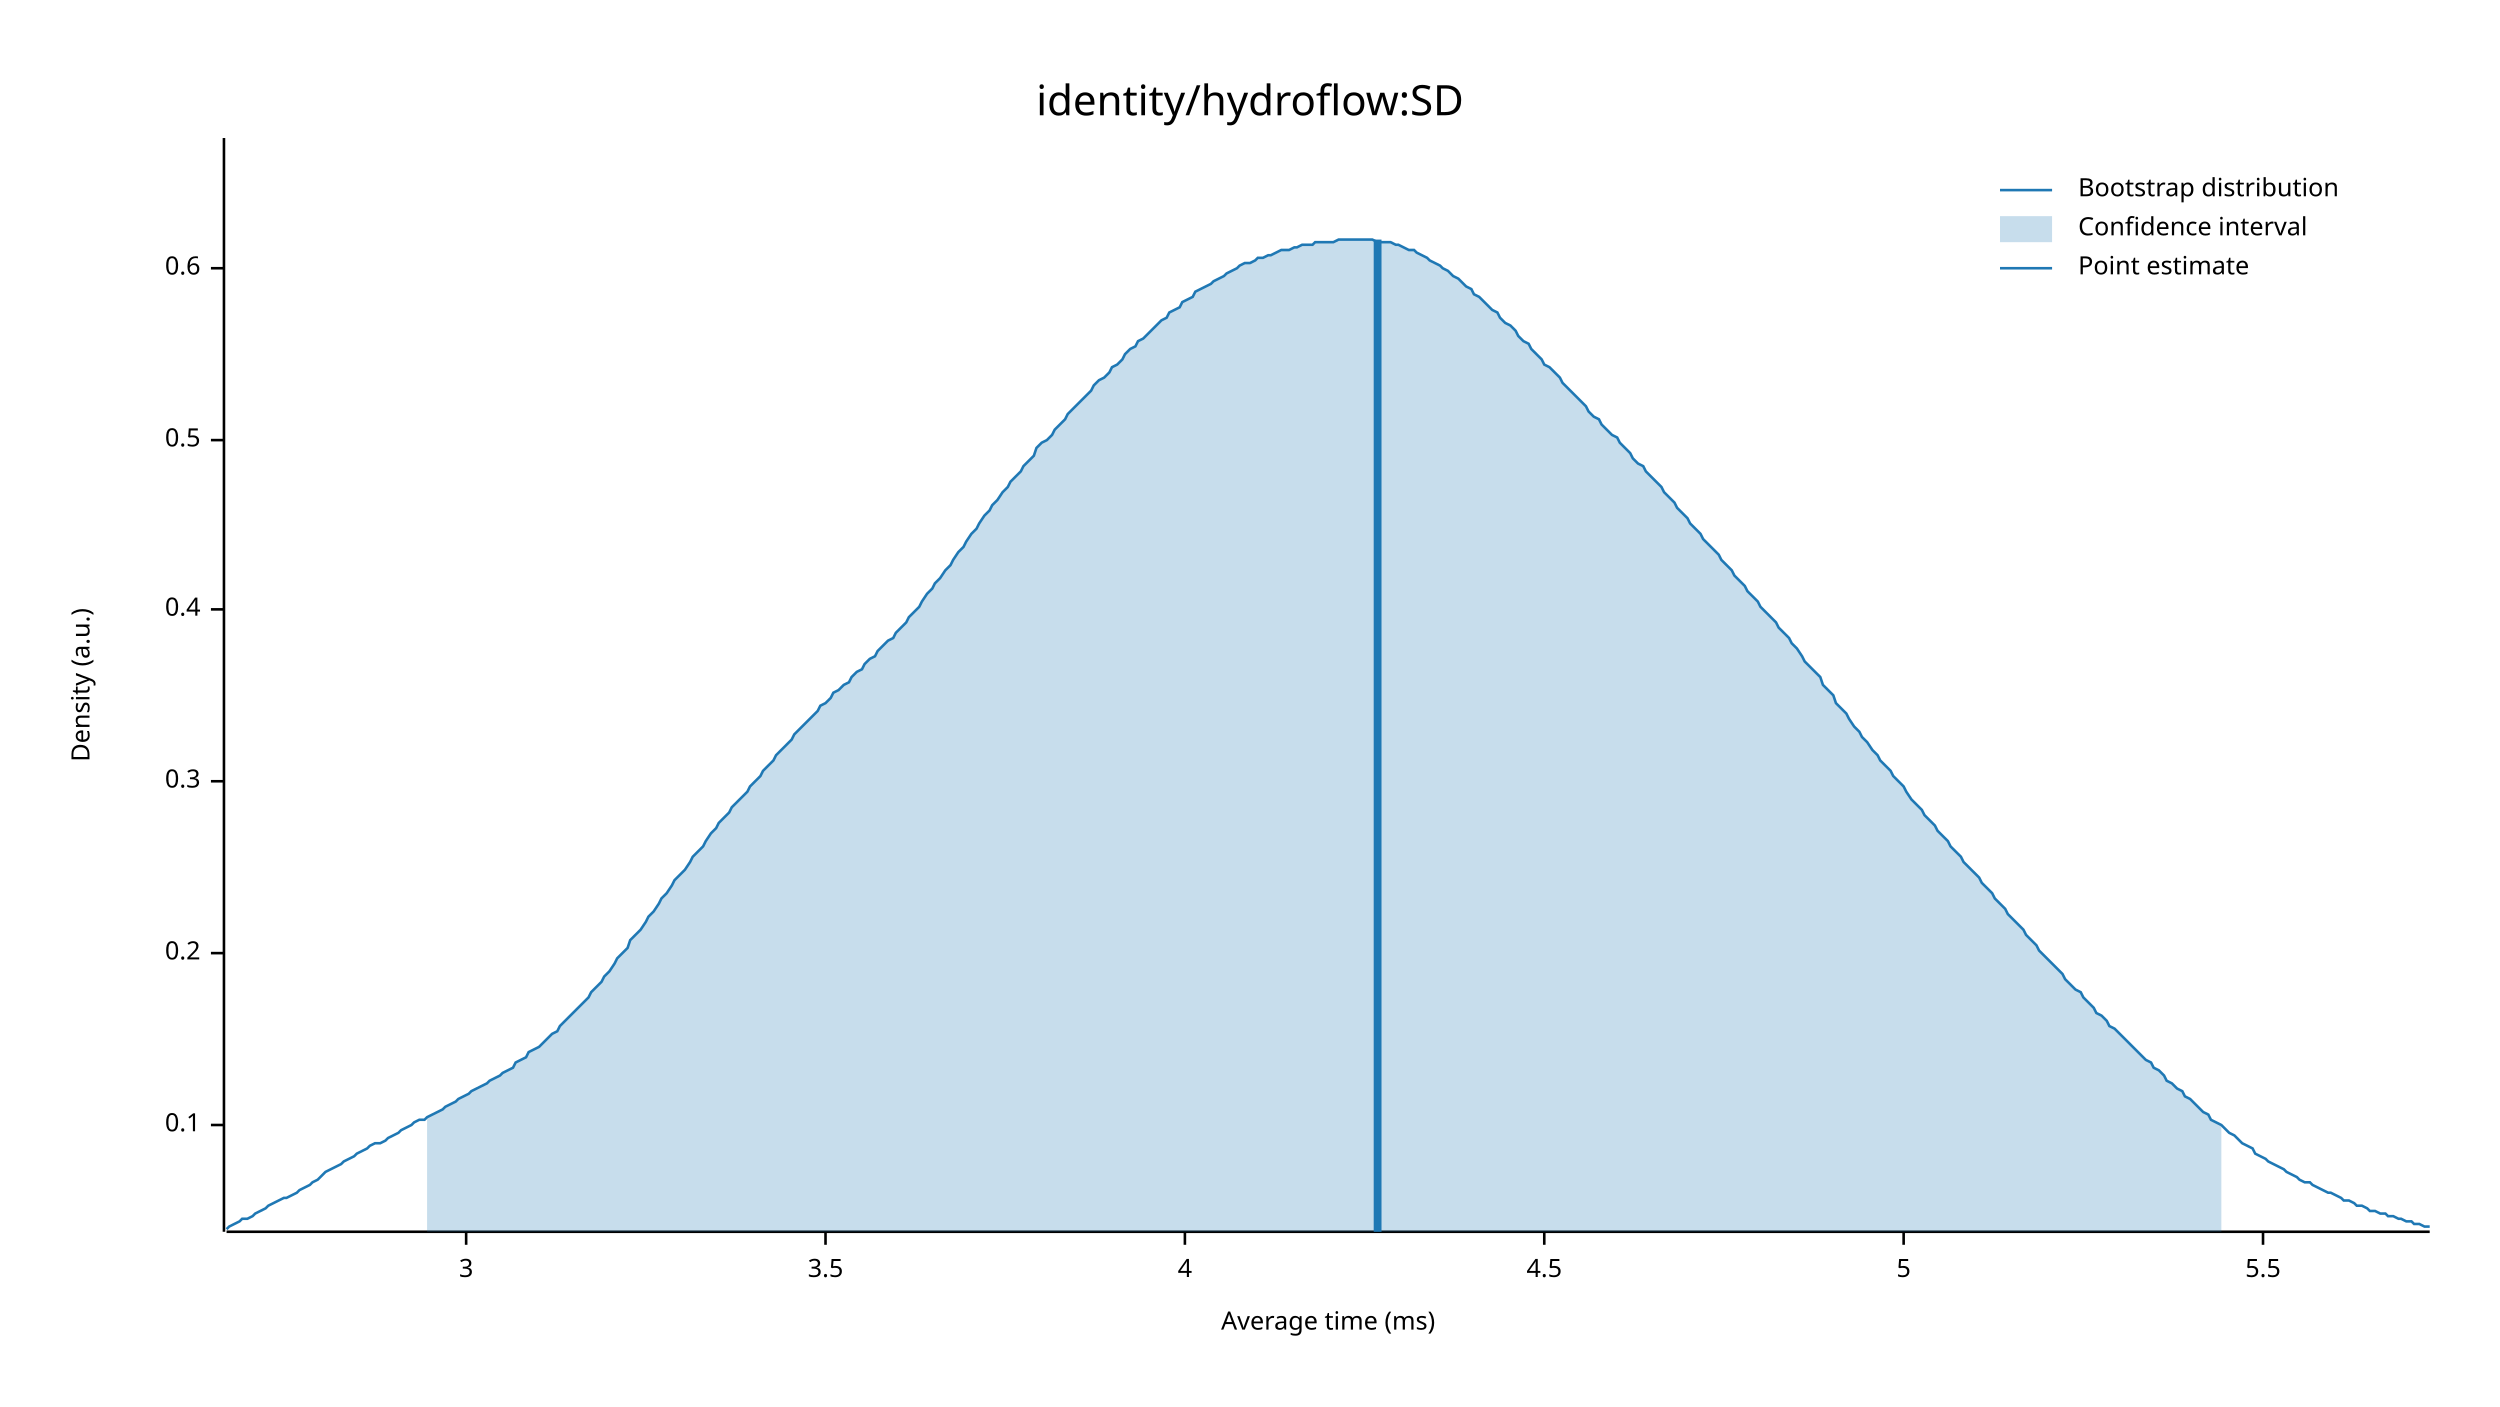
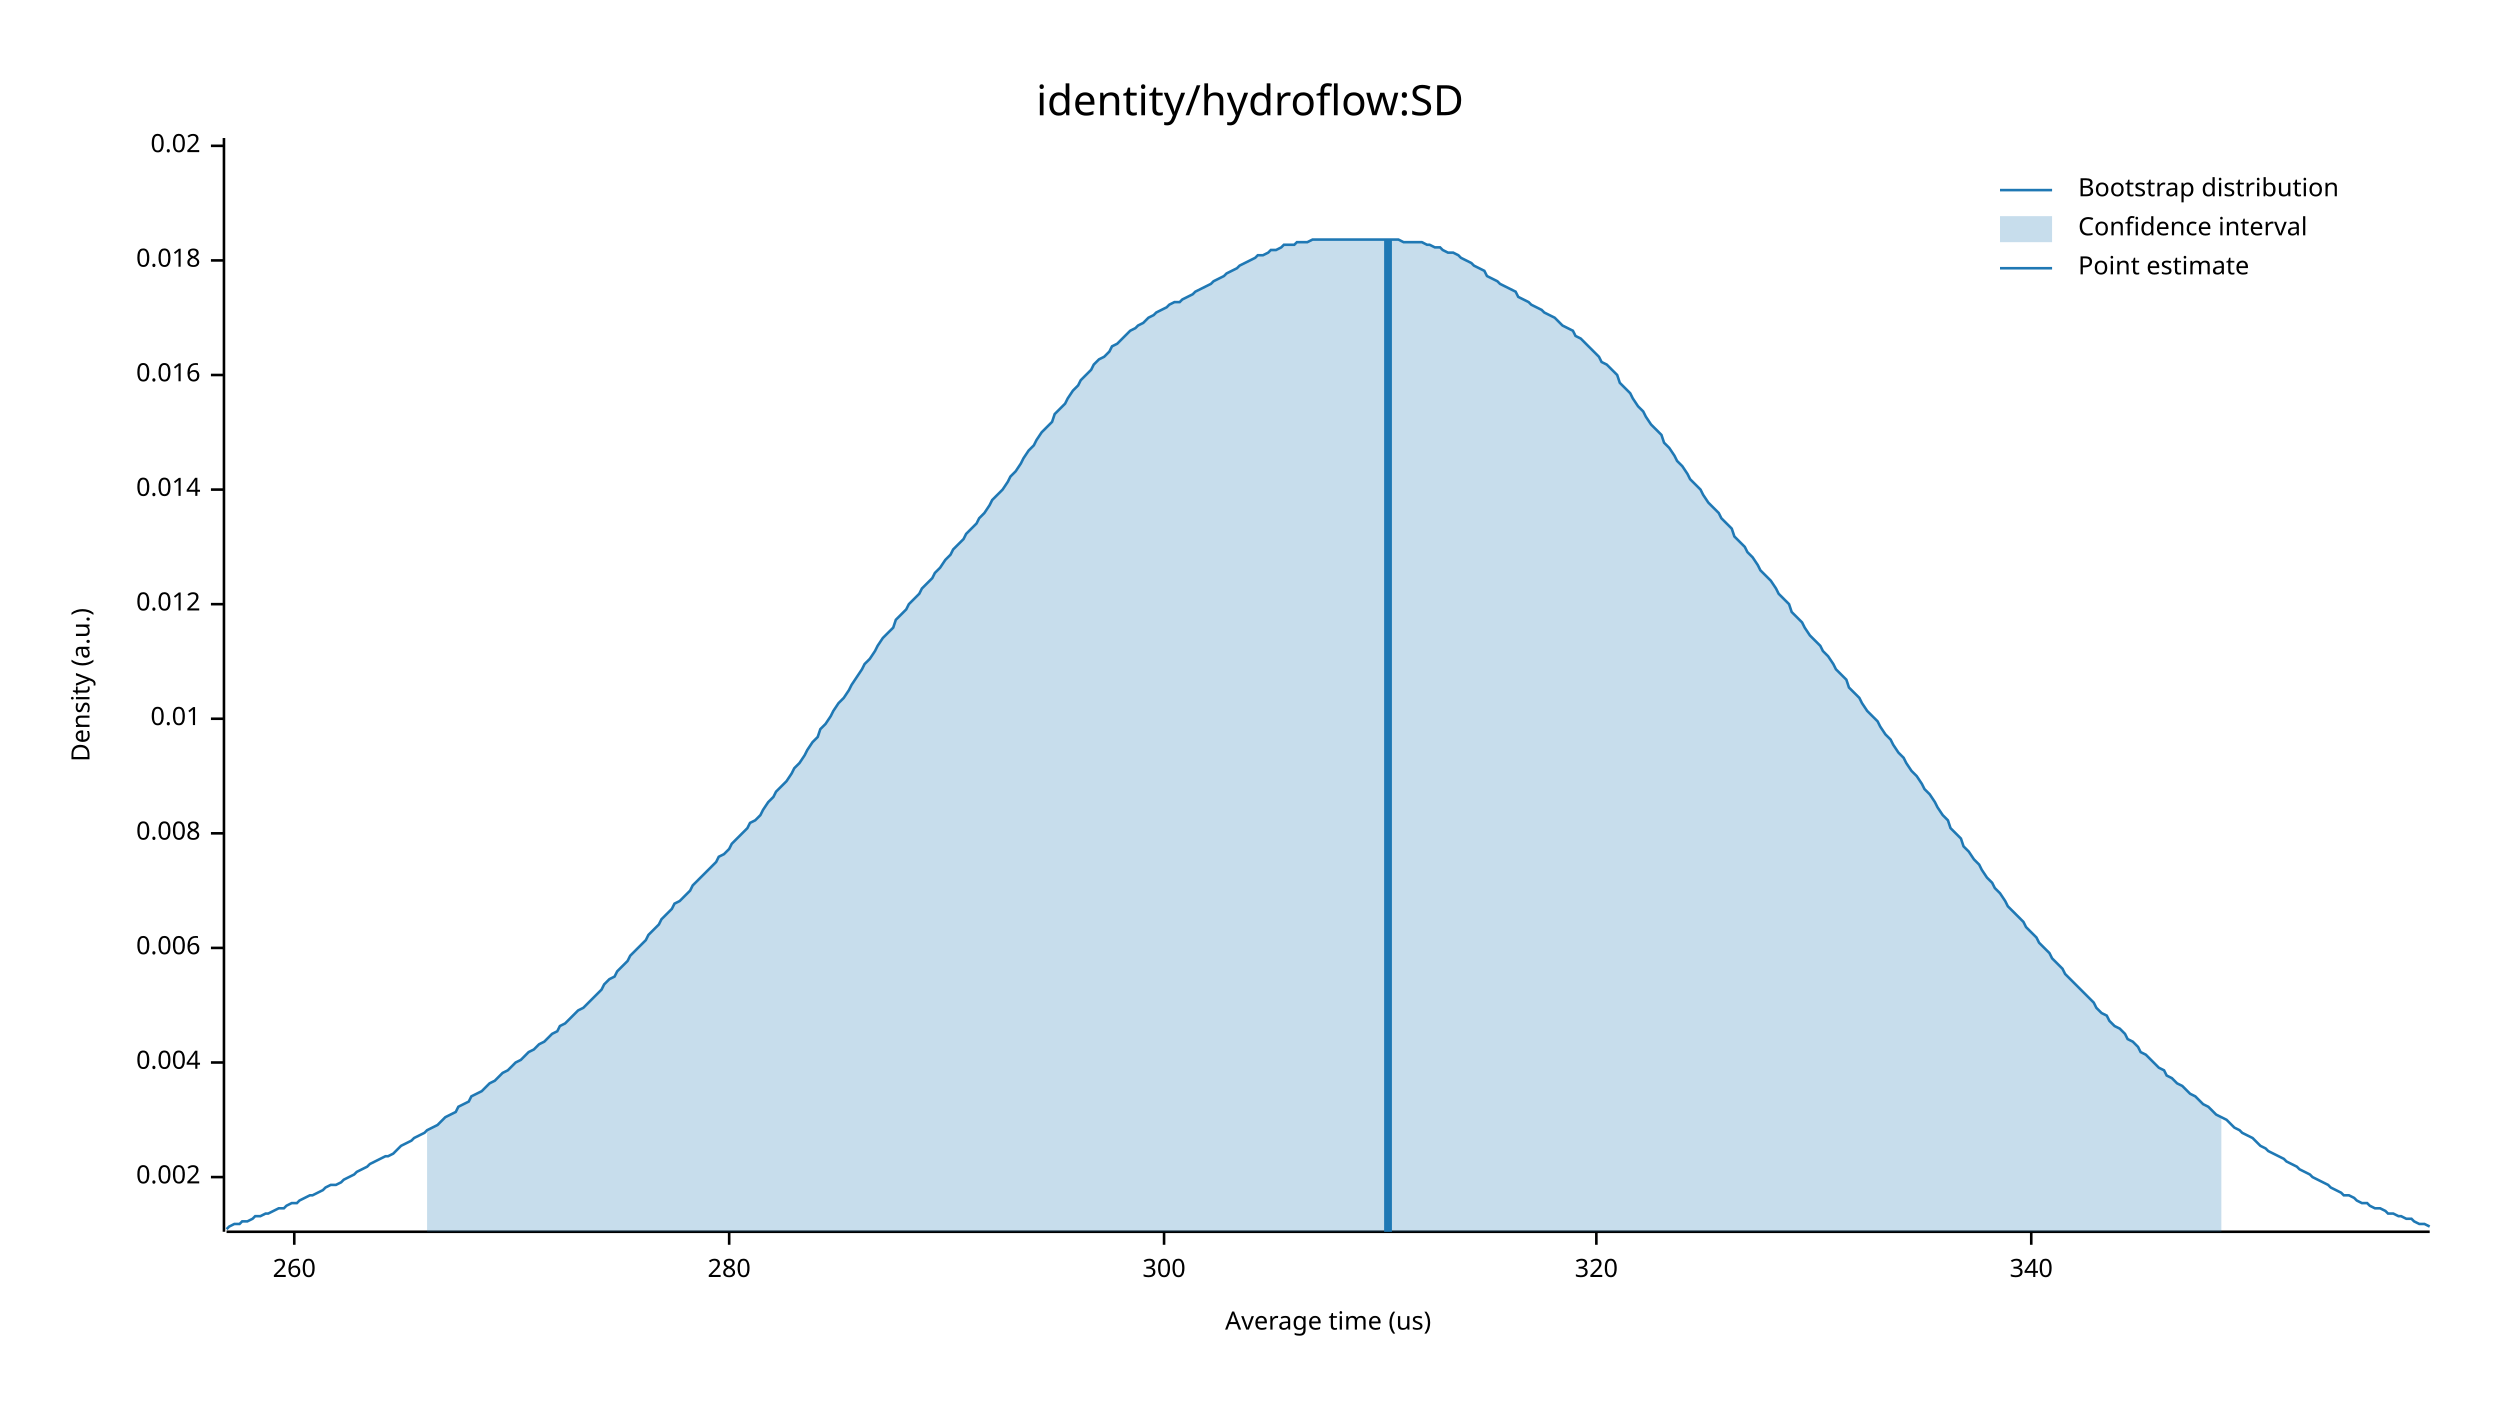
<svg xmlns="http://www.w3.org/2000/svg" width="960" height="540" viewBox="0 0 960 540">
  <text x="480" y="32" dy="0.76em" text-anchor="middle" font-family="sans-serif" font-size="16.129" opacity="1" fill="#000000">
identity/hydroflow:SD
</text>
  <text x="27" y="263" dy="0.76em" text-anchor="middle" font-family="sans-serif" font-size="9.677" opacity="1" fill="#000000" transform="rotate(270, 27, 263)">
Density (a.u.)
</text>
  <text x="510" y="513" dy="-0.5ex" text-anchor="middle" font-family="sans-serif" font-size="9.677" opacity="1" fill="#000000">
- Average time (ms)
+ Average time (us)
</text>
  <polyline fill="none" opacity="1" stroke="#000000" stroke-width="1" points="86,53 86,473 " />
-   <text x="77" y="432" dy="0.5ex" text-anchor="end" font-family="sans-serif" font-size="9.677" opacity="1" fill="#000000">
- 0.1
+   <text x="77" y="452" dy="0.5ex" text-anchor="end" font-family="sans-serif" font-size="9.677" opacity="1" fill="#000000">
+ 0.002
</text>
-   <polyline fill="none" opacity="1" stroke="#000000" stroke-width="1" points="81,432 86,432 " />
-   <text x="77" y="366" dy="0.5ex" text-anchor="end" font-family="sans-serif" font-size="9.677" opacity="1" fill="#000000">
- 0.2
+   <polyline fill="none" opacity="1" stroke="#000000" stroke-width="1" points="81,452 86,452 " />
+   <text x="77" y="408" dy="0.5ex" text-anchor="end" font-family="sans-serif" font-size="9.677" opacity="1" fill="#000000">
+ 0.004
</text>
-   <polyline fill="none" opacity="1" stroke="#000000" stroke-width="1" points="81,366 86,366 " />
-   <text x="77" y="300" dy="0.5ex" text-anchor="end" font-family="sans-serif" font-size="9.677" opacity="1" fill="#000000">
- 0.3
+   <polyline fill="none" opacity="1" stroke="#000000" stroke-width="1" points="81,408 86,408 " />
+   <text x="77" y="364" dy="0.5ex" text-anchor="end" font-family="sans-serif" font-size="9.677" opacity="1" fill="#000000">
+ 0.006
</text>
-   <polyline fill="none" opacity="1" stroke="#000000" stroke-width="1" points="81,300 86,300 " />
-   <text x="77" y="234" dy="0.5ex" text-anchor="end" font-family="sans-serif" font-size="9.677" opacity="1" fill="#000000">
- 0.4
+   <polyline fill="none" opacity="1" stroke="#000000" stroke-width="1" points="81,364 86,364 " />
+   <text x="77" y="320" dy="0.5ex" text-anchor="end" font-family="sans-serif" font-size="9.677" opacity="1" fill="#000000">
+ 0.008
</text>
-   <polyline fill="none" opacity="1" stroke="#000000" stroke-width="1" points="81,234 86,234 " />
-   <text x="77" y="169" dy="0.5ex" text-anchor="end" font-family="sans-serif" font-size="9.677" opacity="1" fill="#000000">
- 0.5
+   <polyline fill="none" opacity="1" stroke="#000000" stroke-width="1" points="81,320 86,320 " />
+   <text x="77" y="276" dy="0.5ex" text-anchor="end" font-family="sans-serif" font-size="9.677" opacity="1" fill="#000000">
+ 0.01
</text>
-   <polyline fill="none" opacity="1" stroke="#000000" stroke-width="1" points="81,169 86,169 " />
-   <text x="77" y="103" dy="0.5ex" text-anchor="end" font-family="sans-serif" font-size="9.677" opacity="1" fill="#000000">
- 0.6
+   <polyline fill="none" opacity="1" stroke="#000000" stroke-width="1" points="81,276 86,276 " />
+   <text x="77" y="232" dy="0.5ex" text-anchor="end" font-family="sans-serif" font-size="9.677" opacity="1" fill="#000000">
+ 0.012
</text>
-   <polyline fill="none" opacity="1" stroke="#000000" stroke-width="1" points="81,103 86,103 " />
+   <polyline fill="none" opacity="1" stroke="#000000" stroke-width="1" points="81,232 86,232 " />
+   <text x="77" y="188" dy="0.5ex" text-anchor="end" font-family="sans-serif" font-size="9.677" opacity="1" fill="#000000">
+ 0.014
+ </text>
+   <polyline fill="none" opacity="1" stroke="#000000" stroke-width="1" points="81,188 86,188 " />
+   <text x="77" y="144" dy="0.5ex" text-anchor="end" font-family="sans-serif" font-size="9.677" opacity="1" fill="#000000">
+ 0.016
+ </text>
+   <polyline fill="none" opacity="1" stroke="#000000" stroke-width="1" points="81,144 86,144 " />
+   <text x="77" y="100" dy="0.5ex" text-anchor="end" font-family="sans-serif" font-size="9.677" opacity="1" fill="#000000">
+ 0.018
+ </text>
+   <polyline fill="none" opacity="1" stroke="#000000" stroke-width="1" points="81,100 86,100 " />
+   <text x="77" y="56" dy="0.5ex" text-anchor="end" font-family="sans-serif" font-size="9.677" opacity="1" fill="#000000">
+ 0.02
+ </text>
+   <polyline fill="none" opacity="1" stroke="#000000" stroke-width="1" points="81,56 86,56 " />
  <polyline fill="none" opacity="1" stroke="#000000" stroke-width="1" points="87,473 933,473 " />
-   <text x="179" y="483" dy="0.76em" text-anchor="middle" font-family="sans-serif" font-size="9.677" opacity="1" fill="#000000">
- 3
+   <text x="113" y="483" dy="0.76em" text-anchor="middle" font-family="sans-serif" font-size="9.677" opacity="1" fill="#000000">
+ 260
</text>
-   <polyline fill="none" opacity="1" stroke="#000000" stroke-width="1" points="179,473 179,478 " />
-   <text x="317" y="483" dy="0.76em" text-anchor="middle" font-family="sans-serif" font-size="9.677" opacity="1" fill="#000000">
- 3.5
+   <polyline fill="none" opacity="1" stroke="#000000" stroke-width="1" points="113,473 113,478 " />
+   <text x="280" y="483" dy="0.76em" text-anchor="middle" font-family="sans-serif" font-size="9.677" opacity="1" fill="#000000">
+ 280
</text>
-   <polyline fill="none" opacity="1" stroke="#000000" stroke-width="1" points="317,473 317,478 " />
-   <text x="455" y="483" dy="0.76em" text-anchor="middle" font-family="sans-serif" font-size="9.677" opacity="1" fill="#000000">
- 4
+   <polyline fill="none" opacity="1" stroke="#000000" stroke-width="1" points="280,473 280,478 " />
+   <text x="447" y="483" dy="0.76em" text-anchor="middle" font-family="sans-serif" font-size="9.677" opacity="1" fill="#000000">
+ 300
</text>
-   <polyline fill="none" opacity="1" stroke="#000000" stroke-width="1" points="455,473 455,478 " />
-   <text x="593" y="483" dy="0.76em" text-anchor="middle" font-family="sans-serif" font-size="9.677" opacity="1" fill="#000000">
- 4.5
+   <polyline fill="none" opacity="1" stroke="#000000" stroke-width="1" points="447,473 447,478 " />
+   <text x="613" y="483" dy="0.76em" text-anchor="middle" font-family="sans-serif" font-size="9.677" opacity="1" fill="#000000">
+ 320
</text>
-   <polyline fill="none" opacity="1" stroke="#000000" stroke-width="1" points="593,473 593,478 " />
-   <text x="731" y="483" dy="0.76em" text-anchor="middle" font-family="sans-serif" font-size="9.677" opacity="1" fill="#000000">
- 5
+   <polyline fill="none" opacity="1" stroke="#000000" stroke-width="1" points="613,473 613,478 " />
+   <text x="780" y="483" dy="0.76em" text-anchor="middle" font-family="sans-serif" font-size="9.677" opacity="1" fill="#000000">
+ 340
</text>
-   <polyline fill="none" opacity="1" stroke="#000000" stroke-width="1" points="731,473 731,478 " />
-   <text x="869" y="483" dy="0.76em" text-anchor="middle" font-family="sans-serif" font-size="9.677" opacity="1" fill="#000000">
- 5.5
- </text>
-   <polyline fill="none" opacity="1" stroke="#000000" stroke-width="1" points="869,473 869,478 " />
-   <polyline fill="none" opacity="1" stroke="#1F78B4" stroke-width="1" points="87,472 88,471 90,470 92,469 93,468 95,468 97,467 98,466 100,465 102,464 103,463 105,462 107,461 109,460 110,460 112,459 114,458 115,457 117,456 119,455 120,454 122,453 124,451 125,450 127,449 129,448 131,447 132,446 134,445 136,444 137,443 139,442 141,441 142,440 144,439 146,439 148,438 149,437 151,436 153,435 154,434 156,433 158,432 159,431 161,430 163,430 164,429 166,428 168,427 170,426 171,425 173,424 175,423 176,422 178,421 180,420 181,419 183,418 185,417 187,416 188,415 190,414 192,413 193,412 195,411 197,410 198,408 200,407 202,406 203,404 205,403 207,402 209,400 210,399 212,397 214,396 215,394 217,392 219,390 220,389 222,387 224,385 226,383 227,381 229,379 231,377 232,375 234,373 236,370 237,368 239,366 241,364 242,361 244,359 246,357 248,354 249,352 251,350 253,347 254,345 256,343 258,340 259,338 261,336 263,334 265,331 266,329 268,327 270,325 271,323 273,320 275,318 276,316 278,314 280,312 281,310 283,308 285,306 287,304 288,302 290,300 292,298 293,296 295,294 297,292 298,290 300,288 302,286 304,284 305,282 307,280 309,278 310,277 312,275 314,273 315,271 317,270 319,268 320,266 322,265 324,263 326,262 327,260 329,258 331,257 332,255 334,253 336,252 337,250 339,248 341,246 343,245 344,243 346,241 348,239 349,237 351,235 353,233 354,231 356,228 358,226 359,224 361,222 363,219 365,217 366,215 368,212 370,210 371,208 373,205 375,203 376,201 378,198 380,196 381,194 383,192 385,189 387,187 388,185 390,183 392,181 393,179 395,177 397,175 398,172 400,170 402,169 404,167 405,165 407,163 409,161 410,159 412,157 414,155 415,154 417,152 419,150 420,148 422,146 424,145 426,143 427,141 429,140 431,138 432,136 434,134 436,133 437,131 439,130 441,128 443,126 444,125 446,123 448,122 449,120 451,119 453,118 454,116 456,115 458,114 459,112 461,111 463,110 465,109 466,108 468,107 470,106 471,105 473,104 475,103 476,102 478,101 480,101 482,100 483,99 485,99 487,98 488,98 490,97 492,96 493,96 495,96 497,95 498,95 500,94 502,94 504,94 505,93 507,93 509,93 510,93 512,93 514,92 515,92 517,92 519,92 521,92 522,92 524,92 526,92 527,92 529,93 531,93 532,93 534,93 536,94 537,94 539,95 541,96 543,96 544,97 546,98 548,99 549,100 551,101 553,102 554,103 556,104 558,106 560,107 561,108 563,110 565,111 566,113 568,114 570,116 571,117 573,119 575,120 576,122 578,124 580,125 582,127 583,129 585,131 587,132 588,134 590,136 592,138 593,140 595,141 597,143 599,145 600,147 602,149 604,151 605,152 607,154 609,156 610,158 612,160 614,161 615,163 617,165 619,167 621,168 622,170 624,172 626,174 627,176 629,178 631,179 632,181 634,183 636,185 638,187 639,189 641,191 643,193 644,195 646,197 648,199 649,201 651,203 653,205 654,207 656,209 658,211 660,213 661,215 663,217 665,219 666,221 668,223 670,225 671,227 673,229 675,231 676,233 678,235 680,237 682,239 683,241 685,243 687,245 688,247 690,249 692,252 693,254 695,256 697,258 699,260 700,263 702,265 704,267 705,270 707,272 709,274 710,276 712,279 714,281 715,283 717,285 719,288 721,290 722,292 724,294 726,296 727,298 729,300 731,302 732,304 734,307 736,309 738,311 739,313 741,315 743,317 744,319 746,321 748,323 749,325 751,327 753,329 754,331 756,333 758,335 760,337 761,339 763,341 765,343 766,345 768,347 770,349 771,351 773,353 775,355 777,357 778,359 780,361 782,363 783,365 785,367 787,369 788,370 790,372 792,374 793,376 795,378 797,380 799,381 800,383 802,385 804,387 805,389 807,390 809,392 810,394 812,395 814,397 816,399 817,400 819,402 821,404 822,405 824,407 826,408 827,410 829,411 831,413 832,415 834,416 836,418 838,419 839,421 841,422 843,424 844,425 846,427 848,428 849,430 851,431 853,432 855,434 856,435 858,436 860,438 861,439 863,440 865,441 866,443 868,444 870,445 871,446 873,447 875,448 877,449 878,450 880,451 882,452 883,453 885,454 887,454 888,455 890,456 892,457 894,458 895,458 897,459 899,460 900,461 902,461 904,462 905,463 907,463 909,464 910,465 912,465 914,466 916,466 917,467 919,467 921,468 922,468 924,469 926,469 927,470 929,470 931,471 933,471 " />
-   <polygon opacity="0.25" fill="#1F78B4" points="164,429 166,428 168,427 170,426 171,425 173,424 175,423 176,422 178,421 180,420 181,419 183,418 185,417 187,416 188,415 190,414 192,413 193,412 195,411 197,410 198,408 200,407 202,406 203,404 205,403 207,402 209,400 210,399 212,397 214,396 215,394 217,392 219,390 220,389 222,387 224,385 226,383 227,381 229,379 231,377 232,375 234,373 236,370 237,368 239,366 241,364 242,361 244,359 246,357 248,354 249,352 251,350 253,347 254,345 256,343 258,340 259,338 261,336 263,334 265,331 266,329 268,327 270,325 271,323 273,320 275,318 276,316 278,314 280,312 281,310 283,308 285,306 287,304 288,302 290,300 292,298 293,296 295,294 297,292 298,290 300,288 302,286 304,284 305,282 307,280 309,278 310,277 312,275 314,273 315,271 317,270 319,268 320,266 322,265 324,263 326,262 327,260 329,258 331,257 332,255 334,253 336,252 337,250 339,248 341,246 343,245 344,243 346,241 348,239 349,237 351,235 353,233 354,231 356,228 358,226 359,224 361,222 363,219 365,217 366,215 368,212 370,210 371,208 373,205 375,203 376,201 378,198 380,196 381,194 383,192 385,189 387,187 388,185 390,183 392,181 393,179 395,177 397,175 398,172 400,170 402,169 404,167 405,165 407,163 409,161 410,159 412,157 414,155 415,154 417,152 419,150 420,148 422,146 424,145 426,143 427,141 429,140 431,138 432,136 434,134 436,133 437,131 439,130 441,128 443,126 444,125 446,123 448,122 449,120 451,119 453,118 454,116 456,115 458,114 459,112 461,111 463,110 465,109 466,108 468,107 470,106 471,105 473,104 475,103 476,102 478,101 480,101 482,100 483,99 485,99 487,98 488,98 490,97 492,96 493,96 495,96 497,95 498,95 500,94 502,94 504,94 505,93 507,93 509,93 510,93 512,93 514,92 515,92 517,92 519,92 521,92 522,92 524,92 526,92 527,92 529,93 531,93 532,93 534,93 536,94 537,94 539,95 541,96 543,96 544,97 546,98 548,99 549,100 551,101 553,102 554,103 556,104 558,106 560,107 561,108 563,110 565,111 566,113 568,114 570,116 571,117 573,119 575,120 576,122 578,124 580,125 582,127 583,129 585,131 587,132 588,134 590,136 592,138 593,140 595,141 597,143 599,145 600,147 602,149 604,151 605,152 607,154 609,156 610,158 612,160 614,161 615,163 617,165 619,167 621,168 622,170 624,172 626,174 627,176 629,178 631,179 632,181 634,183 636,185 638,187 639,189 641,191 643,193 644,195 646,197 648,199 649,201 651,203 653,205 654,207 656,209 658,211 660,213 661,215 663,217 665,219 666,221 668,223 670,225 671,227 673,229 675,231 676,233 678,235 680,237 682,239 683,241 685,243 687,245 688,247 690,249 692,252 693,254 695,256 697,258 699,260 700,263 702,265 704,267 705,270 707,272 709,274 710,276 712,279 714,281 715,283 717,285 719,288 721,290 722,292 724,294 726,296 727,298 729,300 731,302 732,304 734,307 736,309 738,311 739,313 741,315 743,317 744,319 746,321 748,323 749,325 751,327 753,329 754,331 756,333 758,335 760,337 761,339 763,341 765,343 766,345 768,347 770,349 771,351 773,353 775,355 777,357 778,359 780,361 782,363 783,365 785,367 787,369 788,370 790,372 792,374 793,376 795,378 797,380 799,381 800,383 802,385 804,387 805,389 807,390 809,392 810,394 812,395 814,397 816,399 817,400 819,402 821,404 822,405 824,407 826,408 827,410 829,411 831,413 832,415 834,416 836,418 838,419 839,421 841,422 843,424 844,425 846,427 848,428 849,430 851,431 853,432 853,473 164,473 " />
-   <polyline fill="none" opacity="1" stroke="#1F78B4" stroke-width="3" points="529,473 529,92 " />
+   <polyline fill="none" opacity="1" stroke="#000000" stroke-width="1" points="780,473 780,478 " />
+   <polyline fill="none" opacity="1" stroke="#1F78B4" stroke-width="1" points="87,472 88,471 90,470 92,470 93,469 95,469 97,468 98,467 100,467 102,466 103,466 105,465 107,464 109,464 110,463 112,462 114,462 115,461 117,460 119,459 120,459 122,458 124,457 125,456 127,455 129,455 131,454 132,453 134,452 136,451 137,450 139,449 141,448 142,447 144,446 146,445 148,444 149,444 151,443 153,441 154,440 156,439 158,438 159,437 161,436 163,435 164,434 166,433 168,432 170,430 171,429 173,428 175,427 176,425 178,424 180,423 181,421 183,420 185,419 187,417 188,416 190,415 192,413 193,412 195,411 197,409 198,408 200,407 202,405 203,404 205,403 207,401 209,400 210,399 212,397 214,396 215,394 217,393 219,391 220,390 222,388 224,387 226,385 227,384 229,382 231,380 232,378 234,376 236,375 237,373 239,371 241,369 242,367 244,365 246,363 248,361 249,359 251,357 253,355 254,353 256,351 258,349 259,347 261,346 263,344 265,342 266,340 268,338 270,336 271,335 273,333 275,331 276,329 278,328 280,326 281,324 283,322 285,320 287,318 288,316 290,315 292,313 293,311 295,308 297,306 298,304 300,302 302,300 304,297 305,295 307,293 309,290 310,288 312,285 314,283 315,280 317,278 319,275 320,273 322,270 324,268 326,265 327,263 329,260 331,257 332,255 334,253 336,250 337,248 339,245 341,243 343,241 344,238 346,236 348,234 349,232 351,230 353,228 354,226 356,224 358,222 359,220 361,218 363,215 365,213 366,211 368,209 370,207 371,205 373,203 375,201 376,199 378,197 380,194 381,192 383,190 385,188 387,185 388,183 390,181 392,178 393,176 395,173 397,171 398,169 400,166 402,164 404,162 405,159 407,157 409,155 410,153 412,150 414,148 415,146 417,144 419,142 420,140 422,138 424,137 426,135 427,133 429,132 431,130 432,129 434,127 436,126 437,125 439,124 441,122 443,121 444,120 446,119 448,118 449,117 451,116 453,116 454,115 456,114 458,113 459,112 461,111 463,110 465,109 466,108 468,107 470,106 471,105 473,104 475,103 476,102 478,101 480,100 482,99 483,98 485,98 487,97 488,96 490,96 492,95 493,94 495,94 497,94 498,93 500,93 502,93 504,92 505,92 507,92 509,92 510,92 512,92 514,92 515,92 517,92 519,92 521,92 522,92 524,92 526,92 527,92 529,92 531,92 532,92 534,92 536,92 537,92 539,93 541,93 543,93 544,93 546,93 548,94 549,94 551,95 553,95 554,96 556,97 558,97 560,98 561,99 563,100 565,101 566,102 568,103 570,104 571,106 573,107 575,108 576,109 578,110 580,111 582,112 583,114 585,115 587,116 588,117 590,118 592,119 593,120 595,121 597,122 599,124 600,125 602,126 604,127 605,129 607,130 609,132 610,133 612,135 614,137 615,139 617,140 619,142 621,144 622,147 624,149 626,151 627,153 629,156 631,158 632,160 634,163 636,165 638,167 639,170 641,172 643,175 644,177 646,179 648,182 649,184 651,186 653,188 654,190 656,193 658,195 660,197 661,199 663,201 665,203 666,206 668,208 670,210 671,212 673,214 675,217 676,219 678,221 680,223 682,226 683,228 685,230 687,232 688,235 690,237 692,239 693,241 695,244 697,246 699,248 700,250 702,252 704,255 705,257 707,259 709,261 710,264 712,266 714,268 715,270 717,273 719,275 721,277 722,279 724,282 726,284 727,286 729,289 731,291 732,293 734,296 736,298 738,301 739,303 741,305 743,308 744,310 746,313 748,315 749,318 751,320 753,322 754,325 756,327 758,330 760,332 761,334 763,337 765,339 766,341 768,343 770,346 771,348 773,350 775,352 777,354 778,356 780,358 782,360 783,362 785,364 787,366 788,368 790,370 792,372 793,374 795,376 797,378 799,380 800,381 802,383 804,385 805,387 807,389 809,390 810,392 812,394 814,395 816,397 817,399 819,400 821,402 822,404 824,405 826,407 827,408 829,410 831,411 832,413 834,414 836,416 838,417 839,418 841,420 843,421 844,422 846,424 848,425 849,426 851,428 853,429 855,430 856,431 858,433 860,434 861,435 863,436 865,437 866,438 868,440 870,441 871,442 873,443 875,444 877,445 878,446 880,447 882,448 883,449 885,450 887,451 888,452 890,453 892,454 894,455 895,456 897,457 899,458 900,459 902,459 904,460 905,461 907,462 909,462 910,463 912,464 914,464 916,465 917,466 919,466 921,467 922,467 924,468 926,468 927,469 929,470 931,470 933,471 " />
+   <polygon opacity="0.25" fill="#1F78B4" points="164,434 166,433 168,432 170,430 171,429 173,428 175,427 176,425 178,424 180,423 181,421 183,420 185,419 187,417 188,416 190,415 192,413 193,412 195,411 197,409 198,408 200,407 202,405 203,404 205,403 207,401 209,400 210,399 212,397 214,396 215,394 217,393 219,391 220,390 222,388 224,387 226,385 227,384 229,382 231,380 232,378 234,376 236,375 237,373 239,371 241,369 242,367 244,365 246,363 248,361 249,359 251,357 253,355 254,353 256,351 258,349 259,347 261,346 263,344 265,342 266,340 268,338 270,336 271,335 273,333 275,331 276,329 278,328 280,326 281,324 283,322 285,320 287,318 288,316 290,315 292,313 293,311 295,308 297,306 298,304 300,302 302,300 304,297 305,295 307,293 309,290 310,288 312,285 314,283 315,280 317,278 319,275 320,273 322,270 324,268 326,265 327,263 329,260 331,257 332,255 334,253 336,250 337,248 339,245 341,243 343,241 344,238 346,236 348,234 349,232 351,230 353,228 354,226 356,224 358,222 359,220 361,218 363,215 365,213 366,211 368,209 370,207 371,205 373,203 375,201 376,199 378,197 380,194 381,192 383,190 385,188 387,185 388,183 390,181 392,178 393,176 395,173 397,171 398,169 400,166 402,164 404,162 405,159 407,157 409,155 410,153 412,150 414,148 415,146 417,144 419,142 420,140 422,138 424,137 426,135 427,133 429,132 431,130 432,129 434,127 436,126 437,125 439,124 441,122 443,121 444,120 446,119 448,118 449,117 451,116 453,116 454,115 456,114 458,113 459,112 461,111 463,110 465,109 466,108 468,107 470,106 471,105 473,104 475,103 476,102 478,101 480,100 482,99 483,98 485,98 487,97 488,96 490,96 492,95 493,94 495,94 497,94 498,93 500,93 502,93 504,92 505,92 507,92 509,92 510,92 512,92 514,92 515,92 517,92 519,92 521,92 522,92 524,92 526,92 527,92 529,92 531,92 532,92 534,92 536,92 537,92 539,93 541,93 543,93 544,93 546,93 548,94 549,94 551,95 553,95 554,96 556,97 558,97 560,98 561,99 563,100 565,101 566,102 568,103 570,104 571,106 573,107 575,108 576,109 578,110 580,111 582,112 583,114 585,115 587,116 588,117 590,118 592,119 593,120 595,121 597,122 599,124 600,125 602,126 604,127 605,129 607,130 609,132 610,133 612,135 614,137 615,139 617,140 619,142 621,144 622,147 624,149 626,151 627,153 629,156 631,158 632,160 634,163 636,165 638,167 639,170 641,172 643,175 644,177 646,179 648,182 649,184 651,186 653,188 654,190 656,193 658,195 660,197 661,199 663,201 665,203 666,206 668,208 670,210 671,212 673,214 675,217 676,219 678,221 680,223 682,226 683,228 685,230 687,232 688,235 690,237 692,239 693,241 695,244 697,246 699,248 700,250 702,252 704,255 705,257 707,259 709,261 710,264 712,266 714,268 715,270 717,273 719,275 721,277 722,279 724,282 726,284 727,286 729,289 731,291 732,293 734,296 736,298 738,301 739,303 741,305 743,308 744,310 746,313 748,315 749,318 751,320 753,322 754,325 756,327 758,330 760,332 761,334 763,337 765,339 766,341 768,343 770,346 771,348 773,350 775,352 777,354 778,356 780,358 782,360 783,362 785,364 787,366 788,368 790,370 792,372 793,374 795,376 797,378 799,380 800,381 802,383 804,385 805,387 807,389 809,390 810,392 812,394 814,395 816,397 817,399 819,400 821,402 822,404 824,405 826,407 827,408 829,410 831,411 832,413 834,414 836,416 838,417 839,418 841,420 843,421 844,422 846,424 848,425 849,426 851,428 853,429 853,473 164,473 " />
+   <polyline fill="none" opacity="1" stroke="#1F78B4" stroke-width="3" points="533,473 533,92 " />
  <text x="798" y="68" dy="0.76em" text-anchor="start" font-family="sans-serif" font-size="9.677" opacity="1" fill="#000000">
Bootstrap distribution
</text>
  <text x="798" y="83" dy="0.76em" text-anchor="start" font-family="sans-serif" font-size="9.677" opacity="1" fill="#000000">
Confidence interval
</text>
  <text x="798" y="98" dy="0.76em" text-anchor="start" font-family="sans-serif" font-size="9.677" opacity="1" fill="#000000">
Point estimate
</text>
  <polyline fill="none" opacity="1" stroke="#1F78B4" stroke-width="1" points="768,73 788,73 " />
  <rect x="768" y="83" width="20" height="10" opacity="0.25" fill="#1F78B4" stroke="none" />
  <polyline fill="none" opacity="1" stroke="#1F78B4" stroke-width="1" points="768,103 788,103 " />
</svg>
